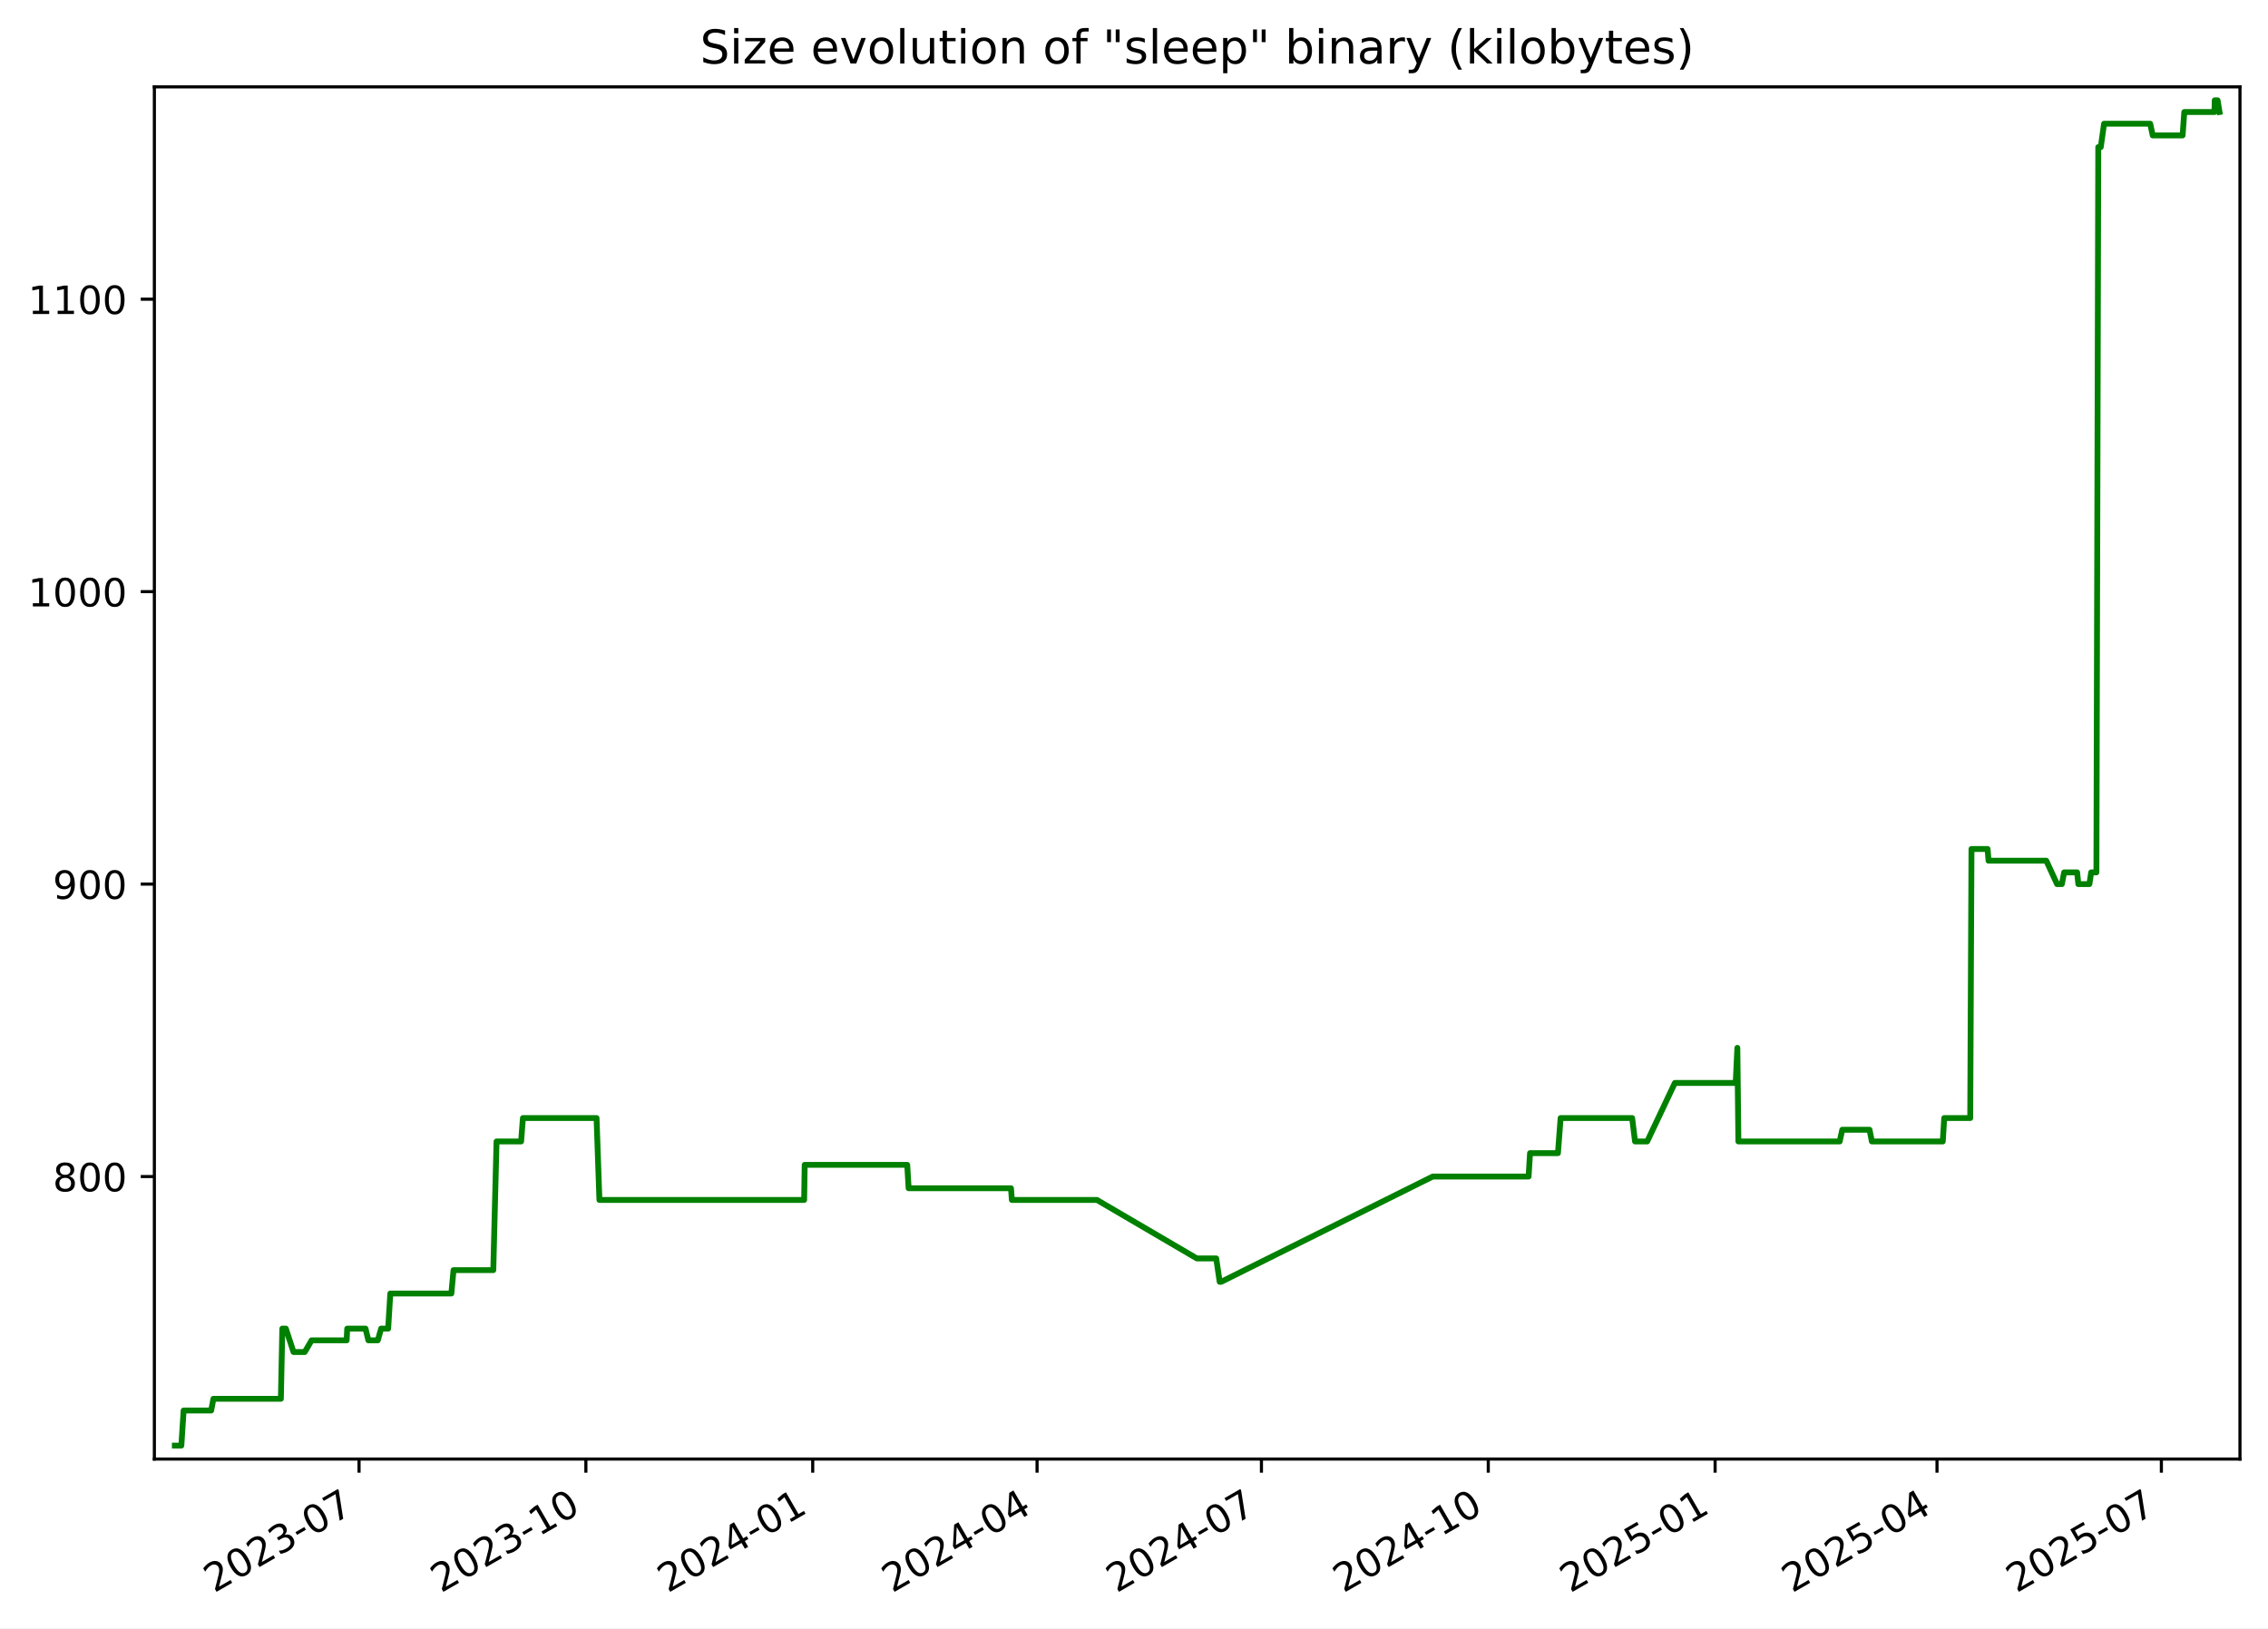
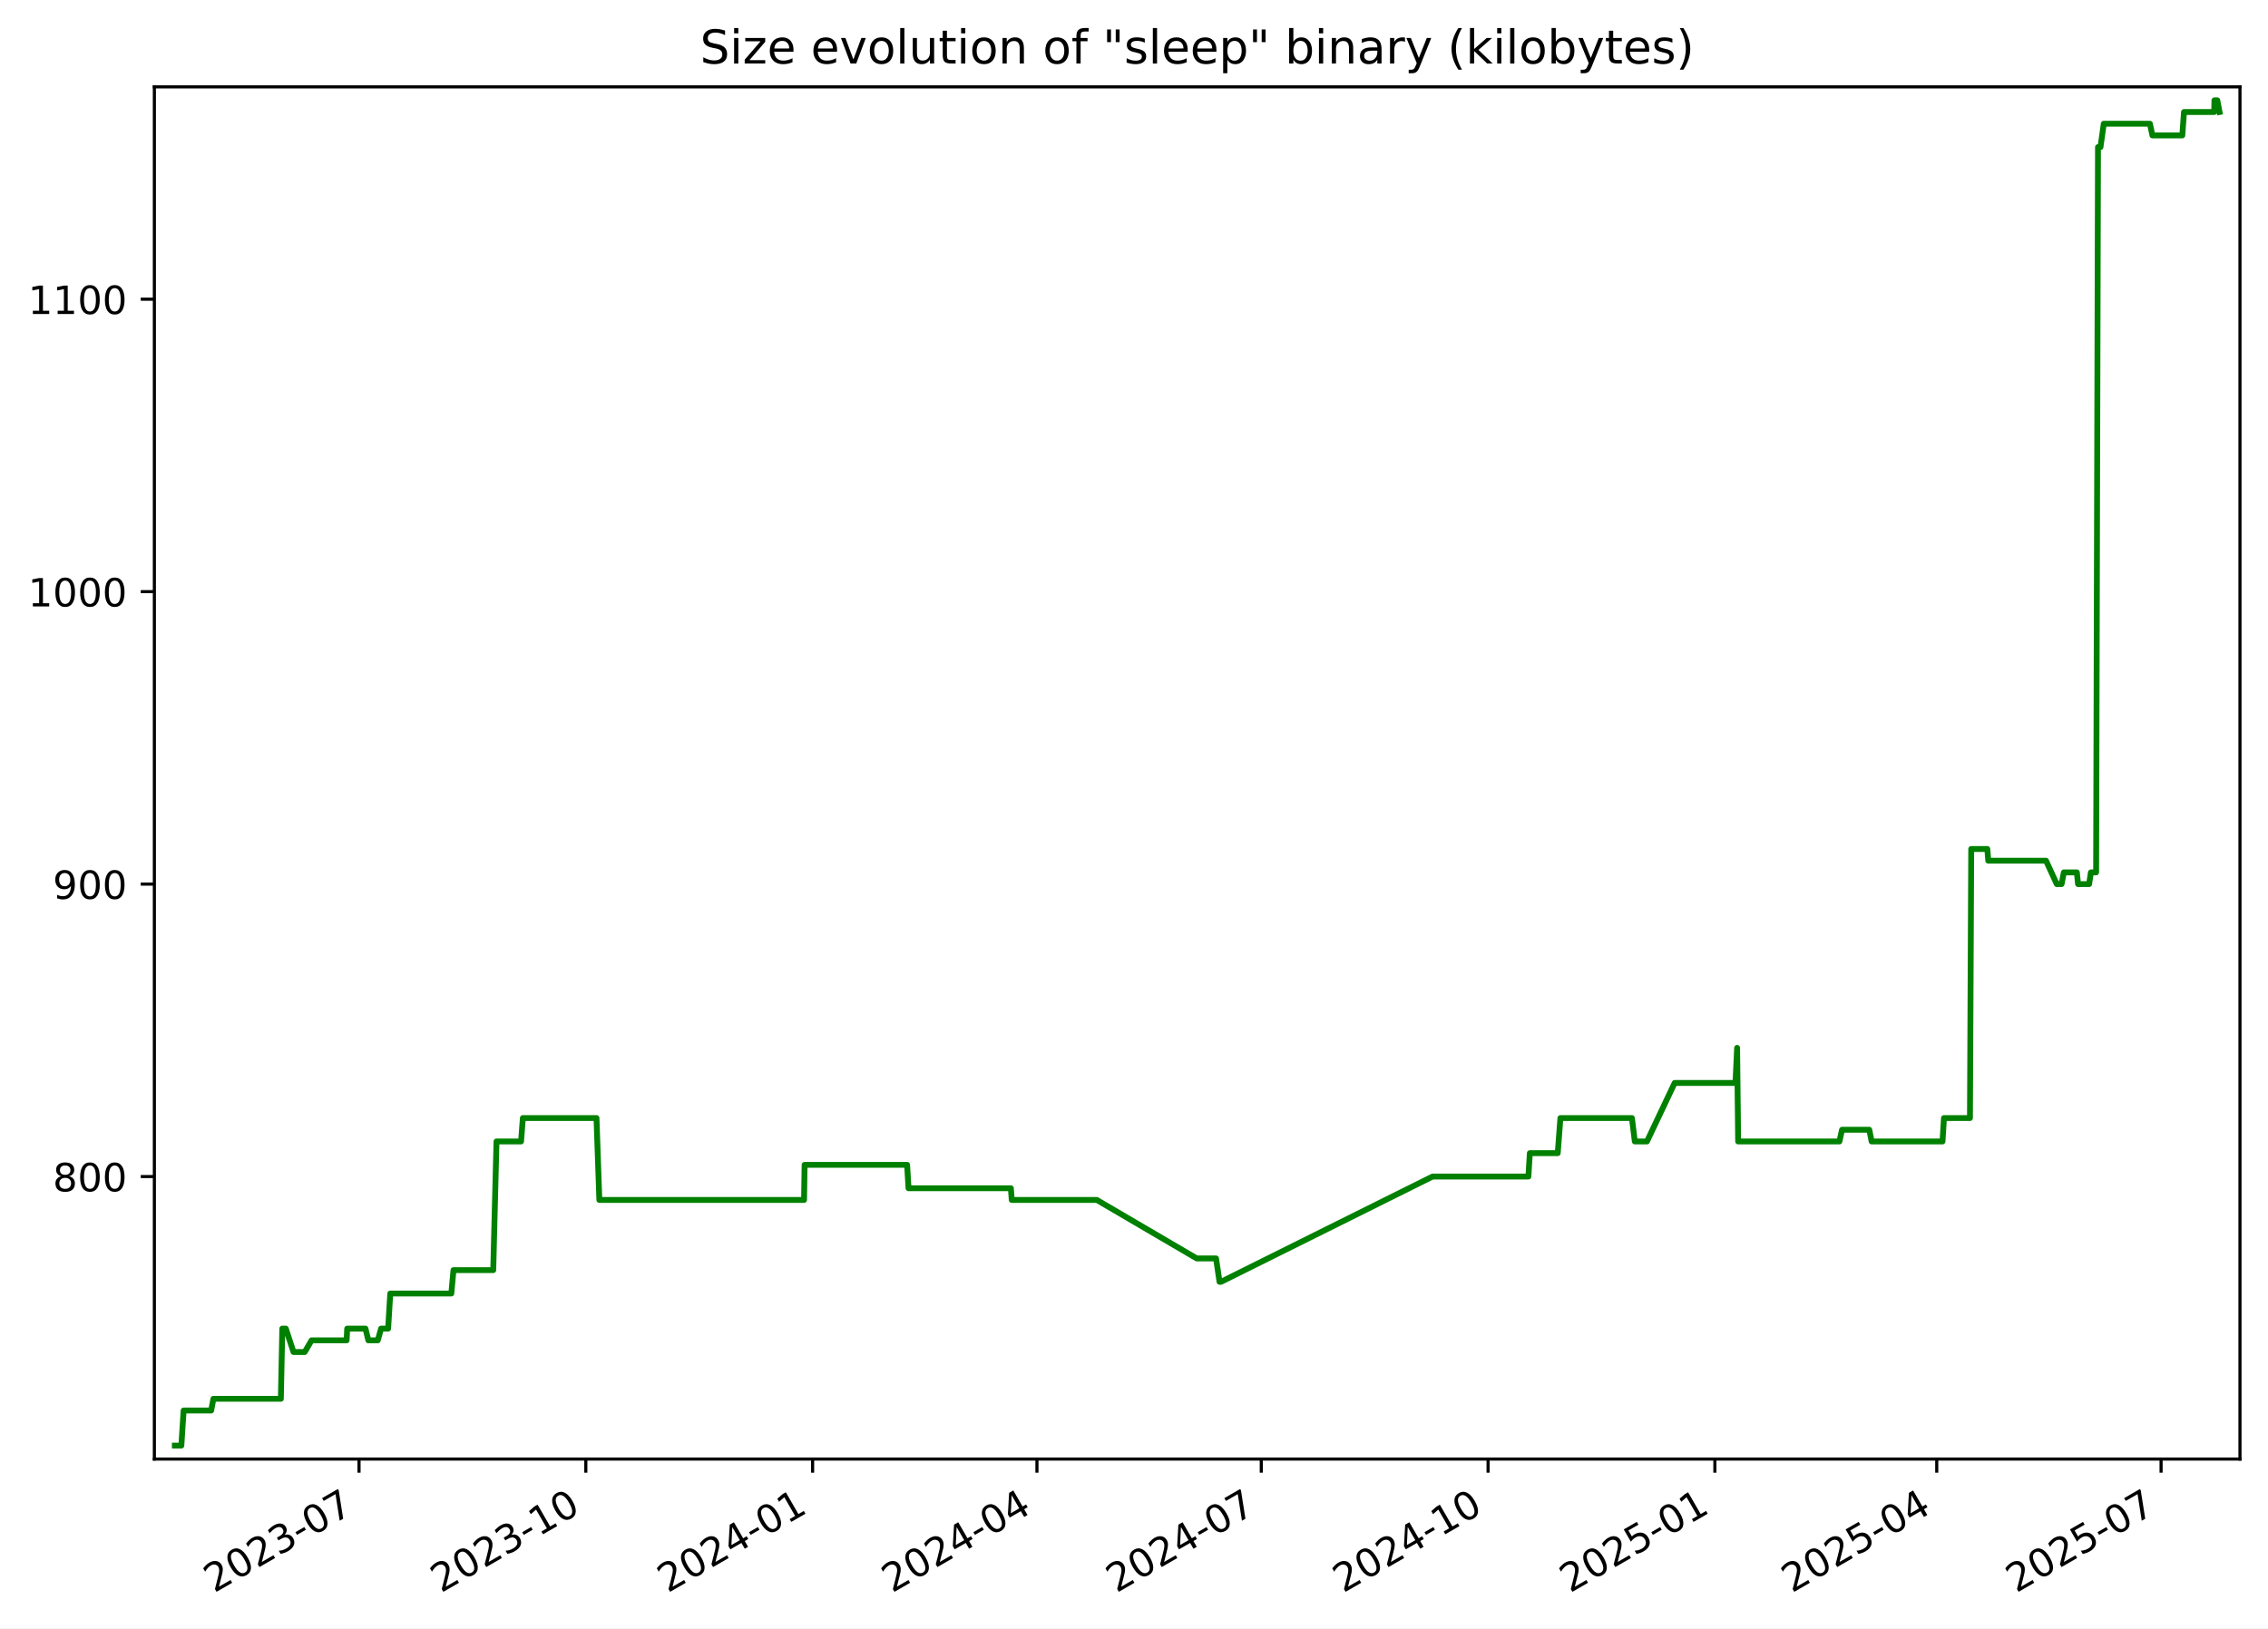
<svg xmlns="http://www.w3.org/2000/svg" xmlns:xlink="http://www.w3.org/1999/xlink" width="582.53pt" height="418.303pt" viewBox="0 0 582.53 418.303" version="1.1">
  <defs>
    <style type="text/css">*{stroke-linejoin: round; stroke-linecap: butt}</style>
  </defs>
  <g id="figure_1">
    <g id="patch_1">
      <path d="M -0 418.303  L 582.53 418.303  L 582.53 0  L -0 0  z " style="fill: #ffffff" />
    </g>
    <g id="axes_1">
      <g id="patch_2">
        <path d="M 39.65 374.83  L 575.33 374.83  L 575.33 22.318  L 39.65 22.318  z " style="fill: #ffffff" />
      </g>
      <g id="matplotlib.axis_1">
        <g id="xtick_1">
          <g id="line2d_1">
            <defs>
-               <path id="md22d369bb1" d="M 0 0  L 0 3.5  " style="stroke: #000000; stroke-width: 0.8" />
+               <path id="m2497567e43" d="M 0 0  L 0 3.5  " style="stroke: #000000; stroke-width: 0.8" />
            </defs>
            <g>
-               <use xlink:href="#md22d369bb1" x="92.22" y="374.83" style="stroke: #000000; stroke-width: 0.8" />
+               <use xlink:href="#m2497567e43" x="92.213" y="374.83" style="stroke: #000000; stroke-width: 0.8" />
            </g>
          </g>
          <g id="text_1">
-             <g transform="translate(54.99549 409.302) rotate(-30) scale(0.1 -0.1)">
+             <g transform="translate(54.98842 409.302) rotate(-30) scale(0.1 -0.1)">
              <defs>
                <path id="DejaVuSans-32" d="M 1228 531  L 3431 531  L 3431 0  L 469 0  L 469 531  Q 828 903 1448 1529  Q 2069 2156 2228 2338  Q 2531 2678 2651 2914  Q 2772 3150 2772 3378  Q 2772 3750 2511 3984  Q 2250 4219 1831 4219  Q 1534 4219 1204 4116  Q 875 4013 500 3803  L 500 4441  Q 881 4594 1212 4672  Q 1544 4750 1819 4750  Q 2544 4750 2975 4387  Q 3406 4025 3406 3419  Q 3406 3131 3298 2873  Q 3191 2616 2906 2266  Q 2828 2175 2409 1742  Q 1991 1309 1228 531  z " transform="scale(0.015625)" />
                <path id="DejaVuSans-30" d="M 2034 4250  Q 1547 4250 1301 3770  Q 1056 3291 1056 2328  Q 1056 1369 1301 889  Q 1547 409 2034 409  Q 2525 409 2770 889  Q 3016 1369 3016 2328  Q 3016 3291 2770 3770  Q 2525 4250 2034 4250  z M 2034 4750  Q 2819 4750 3233 4129  Q 3647 3509 3647 2328  Q 3647 1150 3233 529  Q 2819 -91 2034 -91  Q 1250 -91 836 529  Q 422 1150 422 2328  Q 422 3509 836 4129  Q 1250 4750 2034 4750  z " transform="scale(0.015625)" />
                <path id="DejaVuSans-33" d="M 2597 2516  Q 3050 2419 3304 2112  Q 3559 1806 3559 1356  Q 3559 666 3084 287  Q 2609 -91 1734 -91  Q 1441 -91 1130 -33  Q 819 25 488 141  L 488 750  Q 750 597 1062 519  Q 1375 441 1716 441  Q 2309 441 2620 675  Q 2931 909 2931 1356  Q 2931 1769 2642 2001  Q 2353 2234 1838 2234  L 1294 2234  L 1294 2753  L 1863 2753  Q 2328 2753 2575 2939  Q 2822 3125 2822 3475  Q 2822 3834 2567 4026  Q 2313 4219 1838 4219  Q 1578 4219 1281 4162  Q 984 4106 628 3988  L 628 4550  Q 988 4650 1302 4700  Q 1616 4750 1894 4750  Q 2613 4750 3031 4423  Q 3450 4097 3450 3541  Q 3450 3153 3228 2886  Q 3006 2619 2597 2516  z " transform="scale(0.015625)" />
                <path id="DejaVuSans-2d" d="M 313 2009  L 1997 2009  L 1997 1497  L 313 1497  L 313 2009  z " transform="scale(0.015625)" />
                <path id="DejaVuSans-37" d="M 525 4666  L 3525 4666  L 3525 4397  L 1831 0  L 1172 0  L 2766 4134  L 525 4134  L 525 4666  z " transform="scale(0.015625)" />
              </defs>
              <use xlink:href="#DejaVuSans-32" />
              <use xlink:href="#DejaVuSans-30" x="63.623" />
              <use xlink:href="#DejaVuSans-32" x="127.246" />
              <use xlink:href="#DejaVuSans-33" x="190.869" />
              <use xlink:href="#DejaVuSans-2d" x="254.492" />
              <use xlink:href="#DejaVuSans-30" x="290.576" />
              <use xlink:href="#DejaVuSans-37" x="354.199" />
            </g>
          </g>
        </g>
        <g id="xtick_2">
          <g id="line2d_2">
            <g>
-               <use xlink:href="#md22d369bb1" x="150.481" y="374.83" style="stroke: #000000; stroke-width: 0.8" />
+               <use xlink:href="#m2497567e43" x="150.466" y="374.83" style="stroke: #000000; stroke-width: 0.8" />
            </g>
          </g>
          <g id="text_2">
-             <g transform="translate(113.2566 409.302) rotate(-30) scale(0.1 -0.1)">
+             <g transform="translate(113.2409 409.302) rotate(-30) scale(0.1 -0.1)">
              <defs>
                <path id="DejaVuSans-31" d="M 794 531  L 1825 531  L 1825 4091  L 703 3866  L 703 4441  L 1819 4666  L 2450 4666  L 2450 531  L 3481 531  L 3481 0  L 794 0  L 794 531  z " transform="scale(0.015625)" />
              </defs>
              <use xlink:href="#DejaVuSans-32" />
              <use xlink:href="#DejaVuSans-30" x="63.623" />
              <use xlink:href="#DejaVuSans-32" x="127.246" />
              <use xlink:href="#DejaVuSans-33" x="190.869" />
              <use xlink:href="#DejaVuSans-2d" x="254.492" />
              <use xlink:href="#DejaVuSans-31" x="290.576" />
              <use xlink:href="#DejaVuSans-30" x="354.199" />
            </g>
          </g>
        </g>
        <g id="xtick_3">
          <g id="line2d_3">
            <g>
-               <use xlink:href="#md22d369bb1" x="208.743" y="374.83" style="stroke: #000000; stroke-width: 0.8" />
+               <use xlink:href="#m2497567e43" x="208.718" y="374.83" style="stroke: #000000; stroke-width: 0.8" />
            </g>
          </g>
          <g id="text_3">
-             <g transform="translate(171.5178 409.302) rotate(-30) scale(0.1 -0.1)">
+             <g transform="translate(171.4933 409.302) rotate(-30) scale(0.1 -0.1)">
              <defs>
                <path id="DejaVuSans-34" d="M 2419 4116  L 825 1625  L 2419 1625  L 2419 4116  z M 2253 4666  L 3047 4666  L 3047 1625  L 3713 1625  L 3713 1100  L 3047 1100  L 3047 0  L 2419 0  L 2419 1100  L 313 1100  L 313 1709  L 2253 4666  z " transform="scale(0.015625)" />
              </defs>
              <use xlink:href="#DejaVuSans-32" />
              <use xlink:href="#DejaVuSans-30" x="63.623" />
              <use xlink:href="#DejaVuSans-32" x="127.246" />
              <use xlink:href="#DejaVuSans-34" x="190.869" />
              <use xlink:href="#DejaVuSans-2d" x="254.492" />
              <use xlink:href="#DejaVuSans-30" x="290.576" />
              <use xlink:href="#DejaVuSans-31" x="354.199" />
            </g>
          </g>
        </g>
        <g id="xtick_4">
          <g id="line2d_4">
            <g>
-               <use xlink:href="#md22d369bb1" x="266.37" y="374.83" style="stroke: #000000; stroke-width: 0.8" />
+               <use xlink:href="#m2497567e43" x="266.337" y="374.83" style="stroke: #000000; stroke-width: 0.8" />
            </g>
          </g>
          <g id="text_4">
-             <g transform="translate(229.1456 409.302) rotate(-30) scale(0.1 -0.1)">
+             <g transform="translate(229.1125 409.302) rotate(-30) scale(0.1 -0.1)">
              <use xlink:href="#DejaVuSans-32" />
              <use xlink:href="#DejaVuSans-30" x="63.623" />
              <use xlink:href="#DejaVuSans-32" x="127.246" />
              <use xlink:href="#DejaVuSans-34" x="190.869" />
              <use xlink:href="#DejaVuSans-2d" x="254.492" />
              <use xlink:href="#DejaVuSans-30" x="290.576" />
              <use xlink:href="#DejaVuSans-34" x="354.199" />
            </g>
          </g>
        </g>
        <g id="xtick_5">
          <g id="line2d_5">
            <g>
-               <use xlink:href="#md22d369bb1" x="323.998" y="374.83" style="stroke: #000000; stroke-width: 0.8" />
+               <use xlink:href="#m2497567e43" x="323.957" y="374.83" style="stroke: #000000; stroke-width: 0.8" />
            </g>
          </g>
          <g id="text_5">
-             <g transform="translate(286.7735 409.302) rotate(-30) scale(0.1 -0.1)">
+             <g transform="translate(286.7318 409.302) rotate(-30) scale(0.1 -0.1)">
              <use xlink:href="#DejaVuSans-32" />
              <use xlink:href="#DejaVuSans-30" x="63.623" />
              <use xlink:href="#DejaVuSans-32" x="127.246" />
              <use xlink:href="#DejaVuSans-34" x="190.869" />
              <use xlink:href="#DejaVuSans-2d" x="254.492" />
              <use xlink:href="#DejaVuSans-30" x="290.576" />
              <use xlink:href="#DejaVuSans-37" x="354.199" />
            </g>
          </g>
        </g>
        <g id="xtick_6">
          <g id="line2d_6">
            <g>
-               <use xlink:href="#md22d369bb1" x="382.259" y="374.83" style="stroke: #000000; stroke-width: 0.8" />
+               <use xlink:href="#m2497567e43" x="382.209" y="374.83" style="stroke: #000000; stroke-width: 0.8" />
            </g>
          </g>
          <g id="text_6">
-             <g transform="translate(345.0346 409.302) rotate(-30) scale(0.1 -0.1)">
+             <g transform="translate(344.9842 409.302) rotate(-30) scale(0.1 -0.1)">
              <use xlink:href="#DejaVuSans-32" />
              <use xlink:href="#DejaVuSans-30" x="63.623" />
              <use xlink:href="#DejaVuSans-32" x="127.246" />
              <use xlink:href="#DejaVuSans-34" x="190.869" />
              <use xlink:href="#DejaVuSans-2d" x="254.492" />
              <use xlink:href="#DejaVuSans-31" x="290.576" />
              <use xlink:href="#DejaVuSans-30" x="354.199" />
            </g>
          </g>
        </g>
        <g id="xtick_7">
          <g id="line2d_7">
            <g>
-               <use xlink:href="#md22d369bb1" x="440.521" y="374.83" style="stroke: #000000; stroke-width: 0.8" />
+               <use xlink:href="#m2497567e43" x="440.461" y="374.83" style="stroke: #000000; stroke-width: 0.8" />
            </g>
          </g>
          <g id="text_7">
-             <g transform="translate(403.2957 409.302) rotate(-30) scale(0.1 -0.1)">
+             <g transform="translate(403.2367 409.302) rotate(-30) scale(0.1 -0.1)">
              <defs>
                <path id="DejaVuSans-35" d="M 691 4666  L 3169 4666  L 3169 4134  L 1269 4134  L 1269 2991  Q 1406 3038 1543 3061  Q 1681 3084 1819 3084  Q 2600 3084 3056 2656  Q 3513 2228 3513 1497  Q 3513 744 3044 326  Q 2575 -91 1722 -91  Q 1428 -91 1123 -41  Q 819 9 494 109  L 494 744  Q 775 591 1075 516  Q 1375 441 1709 441  Q 2250 441 2565 725  Q 2881 1009 2881 1497  Q 2881 1984 2565 2268  Q 2250 2553 1709 2553  Q 1456 2553 1204 2497  Q 953 2441 691 2322  L 691 4666  z " transform="scale(0.015625)" />
              </defs>
              <use xlink:href="#DejaVuSans-32" />
              <use xlink:href="#DejaVuSans-30" x="63.623" />
              <use xlink:href="#DejaVuSans-32" x="127.246" />
              <use xlink:href="#DejaVuSans-35" x="190.869" />
              <use xlink:href="#DejaVuSans-2d" x="254.492" />
              <use xlink:href="#DejaVuSans-30" x="290.576" />
              <use xlink:href="#DejaVuSans-31" x="354.199" />
            </g>
          </g>
        </g>
        <g id="xtick_8">
          <g id="line2d_8">
            <g>
-               <use xlink:href="#md22d369bb1" x="497.515" y="374.83" style="stroke: #000000; stroke-width: 0.8" />
+               <use xlink:href="#m2497567e43" x="497.448" y="374.83" style="stroke: #000000; stroke-width: 0.8" />
            </g>
          </g>
          <g id="text_8">
-             <g transform="translate(460.2903 409.302) rotate(-30) scale(0.1 -0.1)">
+             <g transform="translate(460.2227 409.302) rotate(-30) scale(0.1 -0.1)">
              <use xlink:href="#DejaVuSans-32" />
              <use xlink:href="#DejaVuSans-30" x="63.623" />
              <use xlink:href="#DejaVuSans-32" x="127.246" />
              <use xlink:href="#DejaVuSans-35" x="190.869" />
              <use xlink:href="#DejaVuSans-2d" x="254.492" />
              <use xlink:href="#DejaVuSans-30" x="290.576" />
              <use xlink:href="#DejaVuSans-34" x="354.199" />
            </g>
          </g>
        </g>
        <g id="xtick_9">
          <g id="line2d_9">
            <g>
-               <use xlink:href="#md22d369bb1" x="555.143" y="374.83" style="stroke: #000000; stroke-width: 0.8" />
+               <use xlink:href="#m2497567e43" x="555.067" y="374.83" style="stroke: #000000; stroke-width: 0.8" />
            </g>
          </g>
          <g id="text_9">
-             <g transform="translate(517.9182 409.302) rotate(-30) scale(0.1 -0.1)">
+             <g transform="translate(517.842 409.302) rotate(-30) scale(0.1 -0.1)">
              <use xlink:href="#DejaVuSans-32" />
              <use xlink:href="#DejaVuSans-30" x="63.623" />
              <use xlink:href="#DejaVuSans-32" x="127.246" />
              <use xlink:href="#DejaVuSans-35" x="190.869" />
              <use xlink:href="#DejaVuSans-2d" x="254.492" />
              <use xlink:href="#DejaVuSans-30" x="290.576" />
              <use xlink:href="#DejaVuSans-37" x="354.199" />
            </g>
          </g>
        </g>
      </g>
      <g id="matplotlib.axis_2">
        <g id="ytick_1">
          <g id="line2d_10">
            <defs>
-               <path id="m72993fa378" d="M 0 0  L -3.5 0  " style="stroke: #000000; stroke-width: 0.8" />
+               <path id="ma582310b5c" d="M 0 0  L -3.5 0  " style="stroke: #000000; stroke-width: 0.8" />
            </defs>
            <g>
-               <use xlink:href="#m72993fa378" x="39.65" y="302.254" style="stroke: #000000; stroke-width: 0.8" />
+               <use xlink:href="#ma582310b5c" x="39.65" y="302.254" style="stroke: #000000; stroke-width: 0.8" />
            </g>
          </g>
          <g id="text_10">
            <g transform="translate(13.5625 306.0533) scale(0.1 -0.1)">
              <defs>
                <path id="DejaVuSans-38" d="M 2034 2216  Q 1584 2216 1326 1975  Q 1069 1734 1069 1313  Q 1069 891 1326 650  Q 1584 409 2034 409  Q 2484 409 2743 651  Q 3003 894 3003 1313  Q 3003 1734 2745 1975  Q 2488 2216 2034 2216  z M 1403 2484  Q 997 2584 770 2862  Q 544 3141 544 3541  Q 544 4100 942 4425  Q 1341 4750 2034 4750  Q 2731 4750 3128 4425  Q 3525 4100 3525 3541  Q 3525 3141 3298 2862  Q 3072 2584 2669 2484  Q 3125 2378 3379 2068  Q 3634 1759 3634 1313  Q 3634 634 3220 271  Q 2806 -91 2034 -91  Q 1263 -91 848 271  Q 434 634 434 1313  Q 434 1759 690 2068  Q 947 2378 1403 2484  z M 1172 3481  Q 1172 3119 1398 2916  Q 1625 2713 2034 2713  Q 2441 2713 2670 2916  Q 2900 3119 2900 3481  Q 2900 3844 2670 4047  Q 2441 4250 2034 4250  Q 1625 4250 1398 4047  Q 1172 3844 1172 3481  z " transform="scale(0.015625)" />
              </defs>
              <use xlink:href="#DejaVuSans-38" />
              <use xlink:href="#DejaVuSans-30" x="63.623" />
              <use xlink:href="#DejaVuSans-30" x="127.246" />
            </g>
          </g>
        </g>
        <g id="ytick_2">
          <g id="line2d_11">
            <g>
-               <use xlink:href="#m72993fa378" x="39.65" y="227.124" style="stroke: #000000; stroke-width: 0.8" />
+               <use xlink:href="#ma582310b5c" x="39.65" y="227.124" style="stroke: #000000; stroke-width: 0.8" />
            </g>
          </g>
          <g id="text_11">
            <g transform="translate(13.5625 230.9229) scale(0.1 -0.1)">
              <defs>
                <path id="DejaVuSans-39" d="M 703 97  L 703 672  Q 941 559 1184 500  Q 1428 441 1663 441  Q 2288 441 2617 861  Q 2947 1281 2994 2138  Q 2813 1869 2534 1725  Q 2256 1581 1919 1581  Q 1219 1581 811 2004  Q 403 2428 403 3163  Q 403 3881 828 4315  Q 1253 4750 1959 4750  Q 2769 4750 3195 4129  Q 3622 3509 3622 2328  Q 3622 1225 3098 567  Q 2575 -91 1691 -91  Q 1453 -91 1209 -44  Q 966 3 703 97  z M 1959 2075  Q 2384 2075 2632 2365  Q 2881 2656 2881 3163  Q 2881 3666 2632 3958  Q 2384 4250 1959 4250  Q 1534 4250 1286 3958  Q 1038 3666 1038 3163  Q 1038 2656 1286 2365  Q 1534 2075 1959 2075  z " transform="scale(0.015625)" />
              </defs>
              <use xlink:href="#DejaVuSans-39" />
              <use xlink:href="#DejaVuSans-30" x="63.623" />
              <use xlink:href="#DejaVuSans-30" x="127.246" />
            </g>
          </g>
        </g>
        <g id="ytick_3">
          <g id="line2d_12">
            <g>
-               <use xlink:href="#m72993fa378" x="39.65" y="151.993" style="stroke: #000000; stroke-width: 0.8" />
+               <use xlink:href="#ma582310b5c" x="39.65" y="151.993" style="stroke: #000000; stroke-width: 0.8" />
            </g>
          </g>
          <g id="text_12">
            <g transform="translate(7.2 155.7925) scale(0.1 -0.1)">
              <use xlink:href="#DejaVuSans-31" />
              <use xlink:href="#DejaVuSans-30" x="63.623" />
              <use xlink:href="#DejaVuSans-30" x="127.246" />
              <use xlink:href="#DejaVuSans-30" x="190.869" />
            </g>
          </g>
        </g>
        <g id="ytick_4">
          <g id="line2d_13">
            <g>
-               <use xlink:href="#m72993fa378" x="39.65" y="76.863" style="stroke: #000000; stroke-width: 0.8" />
+               <use xlink:href="#ma582310b5c" x="39.65" y="76.863" style="stroke: #000000; stroke-width: 0.8" />
            </g>
          </g>
          <g id="text_13">
            <g transform="translate(7.2 80.66204) scale(0.1 -0.1)">
              <use xlink:href="#DejaVuSans-31" />
              <use xlink:href="#DejaVuSans-31" x="63.623" />
              <use xlink:href="#DejaVuSans-30" x="127.246" />
              <use xlink:href="#DejaVuSans-30" x="190.869" />
            </g>
          </g>
        </g>
      </g>
      <g id="line2d_14">
-         <path d="M 44.902 371.374  L 46.578 371.374  L 47.165 362.358  L 54.242 362.358  L 54.812 359.353  L 72.141 359.353  L 72.512 341.322  L 73.417 341.322  L 75.391 347.332  L 78.275 347.332  L 80.034 344.327  L 89.038 344.327  L 89.182 341.322  L 93.88 341.322  L 94.615 344.327  L 97.041 344.327  L 97.891 341.322  L 99.699 341.322  L 100.25 332.306  L 115.93 332.306  L 116.487 326.296  L 126.701 326.296  L 127.535 293.238  L 133.846 293.238  L 134.311 287.228  L 153.224 287.228  L 153.958 308.265  L 206.545 308.265  L 206.682 299.249  L 233.019 299.249  L 233.375 305.259  L 259.67 305.259  L 259.895 308.265  L 281.747 308.265  L 307.414 323.291  L 312.381 323.291  L 313.273 329.301  L 313.659 329.301  L 368.001 302.254  L 392.617 302.254  L 392.986 296.244  L 400.155 296.244  L 400.84 287.228  L 419.212 287.228  L 419.956 293.238  L 423.073 293.238  L 430.187 278.212  L 445.812 278.212  L 446.234 269.197  L 446.5 293.238  L 472.519 293.238  L 473.184 290.233  L 480.187 290.233  L 480.783 293.238  L 498.996 293.238  L 499.369 287.228  L 506.049 287.228  L 506.371 218.108  L 510.509 218.108  L 510.748 221.113  L 525.584 221.113  L 528.351 227.124  L 529.584 227.124  L 530.167 224.118  L 533.51 224.118  L 533.814 227.124  L 536.654 227.124  L 537.113 224.118  L 538.457 224.118  L 538.937 37.795  L 539.577 37.795  L 540.422 31.785  L 552.275 31.785  L 552.922 34.79  L 560.597 34.79  L 561.032 28.779  L 568.79 28.779  L 568.85 25.774  L 569.589 25.774  L 570.078 28.779  L 570.078 28.779  " clip-path="url(#p805a858590)" style="fill: none; stroke: #008000; stroke-width: 1.5; stroke-linecap: square" />
+         <path d="M 44.902 371.374  L 46.578 371.374  L 47.164 362.358  L 54.241 362.358  L 54.81 359.353  L 72.137 359.353  L 72.508 341.322  L 73.412 341.322  L 75.386 347.332  L 78.27 347.332  L 80.029 344.327  L 89.032 344.327  L 89.176 341.322  L 93.873 341.322  L 94.607 344.327  L 97.034 344.327  L 97.883 341.322  L 99.691 341.322  L 100.242 332.306  L 115.92 332.306  L 116.476 326.296  L 126.689 326.296  L 127.523 293.238  L 133.832 293.238  L 134.297 287.228  L 153.208 287.228  L 153.942 308.265  L 206.521 308.265  L 206.657 299.249  L 232.991 299.249  L 233.347 305.259  L 259.638 305.259  L 259.863 308.265  L 281.712 308.265  L 307.375 323.291  L 312.341 323.291  L 313.233 329.301  L 313.619 329.301  L 367.953 302.254  L 392.565 302.254  L 392.934 296.244  L 400.102 296.244  L 400.786 287.228  L 419.156 287.228  L 419.899 293.238  L 423.017 293.238  L 430.129 278.212  L 445.752 278.212  L 446.174 269.197  L 446.44 293.238  L 472.455 293.238  L 473.12 290.233  L 480.122 290.233  L 480.718 293.238  L 498.929 293.238  L 499.301 287.228  L 505.98 287.228  L 506.302 218.108  L 510.439 218.108  L 510.678 221.113  L 525.512 221.113  L 528.279 227.124  L 529.512 227.124  L 530.094 224.118  L 533.437 224.118  L 533.741 227.124  L 536.581 227.124  L 537.039 224.118  L 538.383 224.118  L 538.864 37.795  L 539.503 37.795  L 540.348 31.785  L 552.2 31.785  L 552.846 34.79  L 560.52 34.79  L 560.955 28.779  L 568.712 28.779  L 568.772 25.774  L 569.511 25.774  L 570.078 28.779  L 570.078 28.779  " clip-path="url(#p91c4fd2cdc)" style="fill: none; stroke: #008000; stroke-width: 1.5; stroke-linecap: square" />
      </g>
      <g id="patch_3">
        <path d="M 39.65 374.83  L 39.65 22.318  " style="fill: none; stroke: #000000; stroke-width: 0.8; stroke-linejoin: miter; stroke-linecap: square" />
      </g>
      <g id="patch_4">
        <path d="M 575.33 374.83  L 575.33 22.318  " style="fill: none; stroke: #000000; stroke-width: 0.8; stroke-linejoin: miter; stroke-linecap: square" />
      </g>
      <g id="patch_5">
        <path d="M 39.65 374.83  L 575.33 374.83  " style="fill: none; stroke: #000000; stroke-width: 0.8; stroke-linejoin: miter; stroke-linecap: square" />
      </g>
      <g id="patch_6">
        <path d="M 39.65 22.318  L 575.33 22.318  " style="fill: none; stroke: #000000; stroke-width: 0.8; stroke-linejoin: miter; stroke-linecap: square" />
      </g>
      <g id="text_14">
        <g transform="translate(179.8091 16.31812) scale(0.12 -0.12)">
          <defs>
            <path id="DejaVuSans-53" d="M 3425 4513  L 3425 3897  Q 3066 4069 2747 4153  Q 2428 4238 2131 4238  Q 1616 4238 1336 4038  Q 1056 3838 1056 3469  Q 1056 3159 1242 3001  Q 1428 2844 1947 2747  L 2328 2669  Q 3034 2534 3370 2195  Q 3706 1856 3706 1288  Q 3706 609 3251 259  Q 2797 -91 1919 -91  Q 1588 -91 1214 -16  Q 841 59 441 206  L 441 856  Q 825 641 1194 531  Q 1563 422 1919 422  Q 2459 422 2753 634  Q 3047 847 3047 1241  Q 3047 1584 2836 1778  Q 2625 1972 2144 2069  L 1759 2144  Q 1053 2284 737 2584  Q 422 2884 422 3419  Q 422 4038 858 4394  Q 1294 4750 2059 4750  Q 2388 4750 2728 4690  Q 3069 4631 3425 4513  z " transform="scale(0.015625)" />
            <path id="DejaVuSans-69" d="M 603 3500  L 1178 3500  L 1178 0  L 603 0  L 603 3500  z M 603 4863  L 1178 4863  L 1178 4134  L 603 4134  L 603 4863  z " transform="scale(0.015625)" />
            <path id="DejaVuSans-7a" d="M 353 3500  L 3084 3500  L 3084 2975  L 922 459  L 3084 459  L 3084 0  L 275 0  L 275 525  L 2438 3041  L 353 3041  L 353 3500  z " transform="scale(0.015625)" />
            <path id="DejaVuSans-65" d="M 3597 1894  L 3597 1613  L 953 1613  Q 991 1019 1311 708  Q 1631 397 2203 397  Q 2534 397 2845 478  Q 3156 559 3463 722  L 3463 178  Q 3153 47 2828 -22  Q 2503 -91 2169 -91  Q 1331 -91 842 396  Q 353 884 353 1716  Q 353 2575 817 3079  Q 1281 3584 2069 3584  Q 2775 3584 3186 3129  Q 3597 2675 3597 1894  z M 3022 2063  Q 3016 2534 2758 2815  Q 2500 3097 2075 3097  Q 1594 3097 1305 2825  Q 1016 2553 972 2059  L 3022 2063  z " transform="scale(0.015625)" />
            <path id="DejaVuSans-20" transform="scale(0.015625)" />
            <path id="DejaVuSans-76" d="M 191 3500  L 800 3500  L 1894 563  L 2988 3500  L 3597 3500  L 2284 0  L 1503 0  L 191 3500  z " transform="scale(0.015625)" />
            <path id="DejaVuSans-6f" d="M 1959 3097  Q 1497 3097 1228 2736  Q 959 2375 959 1747  Q 959 1119 1226 758  Q 1494 397 1959 397  Q 2419 397 2687 759  Q 2956 1122 2956 1747  Q 2956 2369 2687 2733  Q 2419 3097 1959 3097  z M 1959 3584  Q 2709 3584 3137 3096  Q 3566 2609 3566 1747  Q 3566 888 3137 398  Q 2709 -91 1959 -91  Q 1206 -91 779 398  Q 353 888 353 1747  Q 353 2609 779 3096  Q 1206 3584 1959 3584  z " transform="scale(0.015625)" />
            <path id="DejaVuSans-6c" d="M 603 4863  L 1178 4863  L 1178 0  L 603 0  L 603 4863  z " transform="scale(0.015625)" />
            <path id="DejaVuSans-75" d="M 544 1381  L 544 3500  L 1119 3500  L 1119 1403  Q 1119 906 1312 657  Q 1506 409 1894 409  Q 2359 409 2629 706  Q 2900 1003 2900 1516  L 2900 3500  L 3475 3500  L 3475 0  L 2900 0  L 2900 538  Q 2691 219 2414 64  Q 2138 -91 1772 -91  Q 1169 -91 856 284  Q 544 659 544 1381  z M 1991 3584  L 1991 3584  z " transform="scale(0.015625)" />
            <path id="DejaVuSans-74" d="M 1172 4494  L 1172 3500  L 2356 3500  L 2356 3053  L 1172 3053  L 1172 1153  Q 1172 725 1289 603  Q 1406 481 1766 481  L 2356 481  L 2356 0  L 1766 0  Q 1100 0 847 248  Q 594 497 594 1153  L 594 3053  L 172 3053  L 172 3500  L 594 3500  L 594 4494  L 1172 4494  z " transform="scale(0.015625)" />
            <path id="DejaVuSans-6e" d="M 3513 2113  L 3513 0  L 2938 0  L 2938 2094  Q 2938 2591 2744 2837  Q 2550 3084 2163 3084  Q 1697 3084 1428 2787  Q 1159 2491 1159 1978  L 1159 0  L 581 0  L 581 3500  L 1159 3500  L 1159 2956  Q 1366 3272 1645 3428  Q 1925 3584 2291 3584  Q 2894 3584 3203 3211  Q 3513 2838 3513 2113  z " transform="scale(0.015625)" />
            <path id="DejaVuSans-66" d="M 2375 4863  L 2375 4384  L 1825 4384  Q 1516 4384 1395 4259  Q 1275 4134 1275 3809  L 1275 3500  L 2222 3500  L 2222 3053  L 1275 3053  L 1275 0  L 697 0  L 697 3053  L 147 3053  L 147 3500  L 697 3500  L 697 3744  Q 697 4328 969 4595  Q 1241 4863 1831 4863  L 2375 4863  z " transform="scale(0.015625)" />
            <path id="DejaVuSans-22" d="M 1147 4666  L 1147 2931  L 616 2931  L 616 4666  L 1147 4666  z M 2328 4666  L 2328 2931  L 1797 2931  L 1797 4666  L 2328 4666  z " transform="scale(0.015625)" />
            <path id="DejaVuSans-73" d="M 2834 3397  L 2834 2853  Q 2591 2978 2328 3040  Q 2066 3103 1784 3103  Q 1356 3103 1142 2972  Q 928 2841 928 2578  Q 928 2378 1081 2264  Q 1234 2150 1697 2047  L 1894 2003  Q 2506 1872 2764 1633  Q 3022 1394 3022 966  Q 3022 478 2636 193  Q 2250 -91 1575 -91  Q 1294 -91 989 -36  Q 684 19 347 128  L 347 722  Q 666 556 975 473  Q 1284 391 1588 391  Q 1994 391 2212 530  Q 2431 669 2431 922  Q 2431 1156 2273 1281  Q 2116 1406 1581 1522  L 1381 1569  Q 847 1681 609 1914  Q 372 2147 372 2553  Q 372 3047 722 3315  Q 1072 3584 1716 3584  Q 2034 3584 2315 3537  Q 2597 3491 2834 3397  z " transform="scale(0.015625)" />
            <path id="DejaVuSans-70" d="M 1159 525  L 1159 -1331  L 581 -1331  L 581 3500  L 1159 3500  L 1159 2969  Q 1341 3281 1617 3432  Q 1894 3584 2278 3584  Q 2916 3584 3314 3078  Q 3713 2572 3713 1747  Q 3713 922 3314 415  Q 2916 -91 2278 -91  Q 1894 -91 1617 61  Q 1341 213 1159 525  z M 3116 1747  Q 3116 2381 2855 2742  Q 2594 3103 2138 3103  Q 1681 3103 1420 2742  Q 1159 2381 1159 1747  Q 1159 1113 1420 752  Q 1681 391 2138 391  Q 2594 391 2855 752  Q 3116 1113 3116 1747  z " transform="scale(0.015625)" />
            <path id="DejaVuSans-62" d="M 3116 1747  Q 3116 2381 2855 2742  Q 2594 3103 2138 3103  Q 1681 3103 1420 2742  Q 1159 2381 1159 1747  Q 1159 1113 1420 752  Q 1681 391 2138 391  Q 2594 391 2855 752  Q 3116 1113 3116 1747  z M 1159 2969  Q 1341 3281 1617 3432  Q 1894 3584 2278 3584  Q 2916 3584 3314 3078  Q 3713 2572 3713 1747  Q 3713 922 3314 415  Q 2916 -91 2278 -91  Q 1894 -91 1617 61  Q 1341 213 1159 525  L 1159 0  L 581 0  L 581 4863  L 1159 4863  L 1159 2969  z " transform="scale(0.015625)" />
            <path id="DejaVuSans-61" d="M 2194 1759  Q 1497 1759 1228 1600  Q 959 1441 959 1056  Q 959 750 1161 570  Q 1363 391 1709 391  Q 2188 391 2477 730  Q 2766 1069 2766 1631  L 2766 1759  L 2194 1759  z M 3341 1997  L 3341 0  L 2766 0  L 2766 531  Q 2569 213 2275 61  Q 1981 -91 1556 -91  Q 1019 -91 701 211  Q 384 513 384 1019  Q 384 1609 779 1909  Q 1175 2209 1959 2209  L 2766 2209  L 2766 2266  Q 2766 2663 2505 2880  Q 2244 3097 1772 3097  Q 1472 3097 1187 3025  Q 903 2953 641 2809  L 641 3341  Q 956 3463 1253 3523  Q 1550 3584 1831 3584  Q 2591 3584 2966 3190  Q 3341 2797 3341 1997  z " transform="scale(0.015625)" />
            <path id="DejaVuSans-72" d="M 2631 2963  Q 2534 3019 2420 3045  Q 2306 3072 2169 3072  Q 1681 3072 1420 2755  Q 1159 2438 1159 1844  L 1159 0  L 581 0  L 581 3500  L 1159 3500  L 1159 2956  Q 1341 3275 1631 3429  Q 1922 3584 2338 3584  Q 2397 3584 2469 3576  Q 2541 3569 2628 3553  L 2631 2963  z " transform="scale(0.015625)" />
            <path id="DejaVuSans-79" d="M 2059 -325  Q 1816 -950 1584 -1140  Q 1353 -1331 966 -1331  L 506 -1331  L 506 -850  L 844 -850  Q 1081 -850 1212 -737  Q 1344 -625 1503 -206  L 1606 56  L 191 3500  L 800 3500  L 1894 763  L 2988 3500  L 3597 3500  L 2059 -325  z " transform="scale(0.015625)" />
            <path id="DejaVuSans-28" d="M 1984 4856  Q 1566 4138 1362 3434  Q 1159 2731 1159 2009  Q 1159 1288 1364 580  Q 1569 -128 1984 -844  L 1484 -844  Q 1016 -109 783 600  Q 550 1309 550 2009  Q 550 2706 781 3412  Q 1013 4119 1484 4856  L 1984 4856  z " transform="scale(0.015625)" />
            <path id="DejaVuSans-6b" d="M 581 4863  L 1159 4863  L 1159 1991  L 2875 3500  L 3609 3500  L 1753 1863  L 3688 0  L 2938 0  L 1159 1709  L 1159 0  L 581 0  L 581 4863  z " transform="scale(0.015625)" />
            <path id="DejaVuSans-29" d="M 513 4856  L 1013 4856  Q 1481 4119 1714 3412  Q 1947 2706 1947 2009  Q 1947 1309 1714 600  Q 1481 -109 1013 -844  L 513 -844  Q 928 -128 1133 580  Q 1338 1288 1338 2009  Q 1338 2731 1133 3434  Q 928 4138 513 4856  z " transform="scale(0.015625)" />
          </defs>
          <use xlink:href="#DejaVuSans-53" />
          <use xlink:href="#DejaVuSans-69" x="63.477" />
          <use xlink:href="#DejaVuSans-7a" x="91.26" />
          <use xlink:href="#DejaVuSans-65" x="143.75" />
          <use xlink:href="#DejaVuSans-20" x="205.273" />
          <use xlink:href="#DejaVuSans-65" x="237.061" />
          <use xlink:href="#DejaVuSans-76" x="298.584" />
          <use xlink:href="#DejaVuSans-6f" x="357.764" />
          <use xlink:href="#DejaVuSans-6c" x="418.945" />
          <use xlink:href="#DejaVuSans-75" x="446.729" />
          <use xlink:href="#DejaVuSans-74" x="510.107" />
          <use xlink:href="#DejaVuSans-69" x="549.316" />
          <use xlink:href="#DejaVuSans-6f" x="577.1" />
          <use xlink:href="#DejaVuSans-6e" x="638.281" />
          <use xlink:href="#DejaVuSans-20" x="701.66" />
          <use xlink:href="#DejaVuSans-6f" x="733.447" />
          <use xlink:href="#DejaVuSans-66" x="794.629" />
          <use xlink:href="#DejaVuSans-20" x="829.834" />
          <use xlink:href="#DejaVuSans-22" x="861.621" />
          <use xlink:href="#DejaVuSans-73" x="907.617" />
          <use xlink:href="#DejaVuSans-6c" x="959.717" />
          <use xlink:href="#DejaVuSans-65" x="987.5" />
          <use xlink:href="#DejaVuSans-65" x="1049.023" />
          <use xlink:href="#DejaVuSans-70" x="1110.547" />
          <use xlink:href="#DejaVuSans-22" x="1174.023" />
          <use xlink:href="#DejaVuSans-20" x="1220.02" />
          <use xlink:href="#DejaVuSans-62" x="1251.807" />
          <use xlink:href="#DejaVuSans-69" x="1315.283" />
          <use xlink:href="#DejaVuSans-6e" x="1343.066" />
          <use xlink:href="#DejaVuSans-61" x="1406.445" />
          <use xlink:href="#DejaVuSans-72" x="1467.725" />
          <use xlink:href="#DejaVuSans-79" x="1508.838" />
          <use xlink:href="#DejaVuSans-20" x="1568.018" />
          <use xlink:href="#DejaVuSans-28" x="1599.805" />
          <use xlink:href="#DejaVuSans-6b" x="1638.818" />
          <use xlink:href="#DejaVuSans-69" x="1696.729" />
          <use xlink:href="#DejaVuSans-6c" x="1724.512" />
          <use xlink:href="#DejaVuSans-6f" x="1752.295" />
          <use xlink:href="#DejaVuSans-62" x="1813.477" />
          <use xlink:href="#DejaVuSans-79" x="1876.953" />
          <use xlink:href="#DejaVuSans-74" x="1936.133" />
          <use xlink:href="#DejaVuSans-65" x="1975.342" />
          <use xlink:href="#DejaVuSans-73" x="2036.865" />
          <use xlink:href="#DejaVuSans-29" x="2088.965" />
        </g>
      </g>
    </g>
  </g>
  <defs>
-     <clipPath id="p805a858590">
+     <clipPath id="p91c4fd2cdc">
      <rect x="39.65" y="22.318" width="535.68" height="352.512" />
    </clipPath>
  </defs>
</svg>
